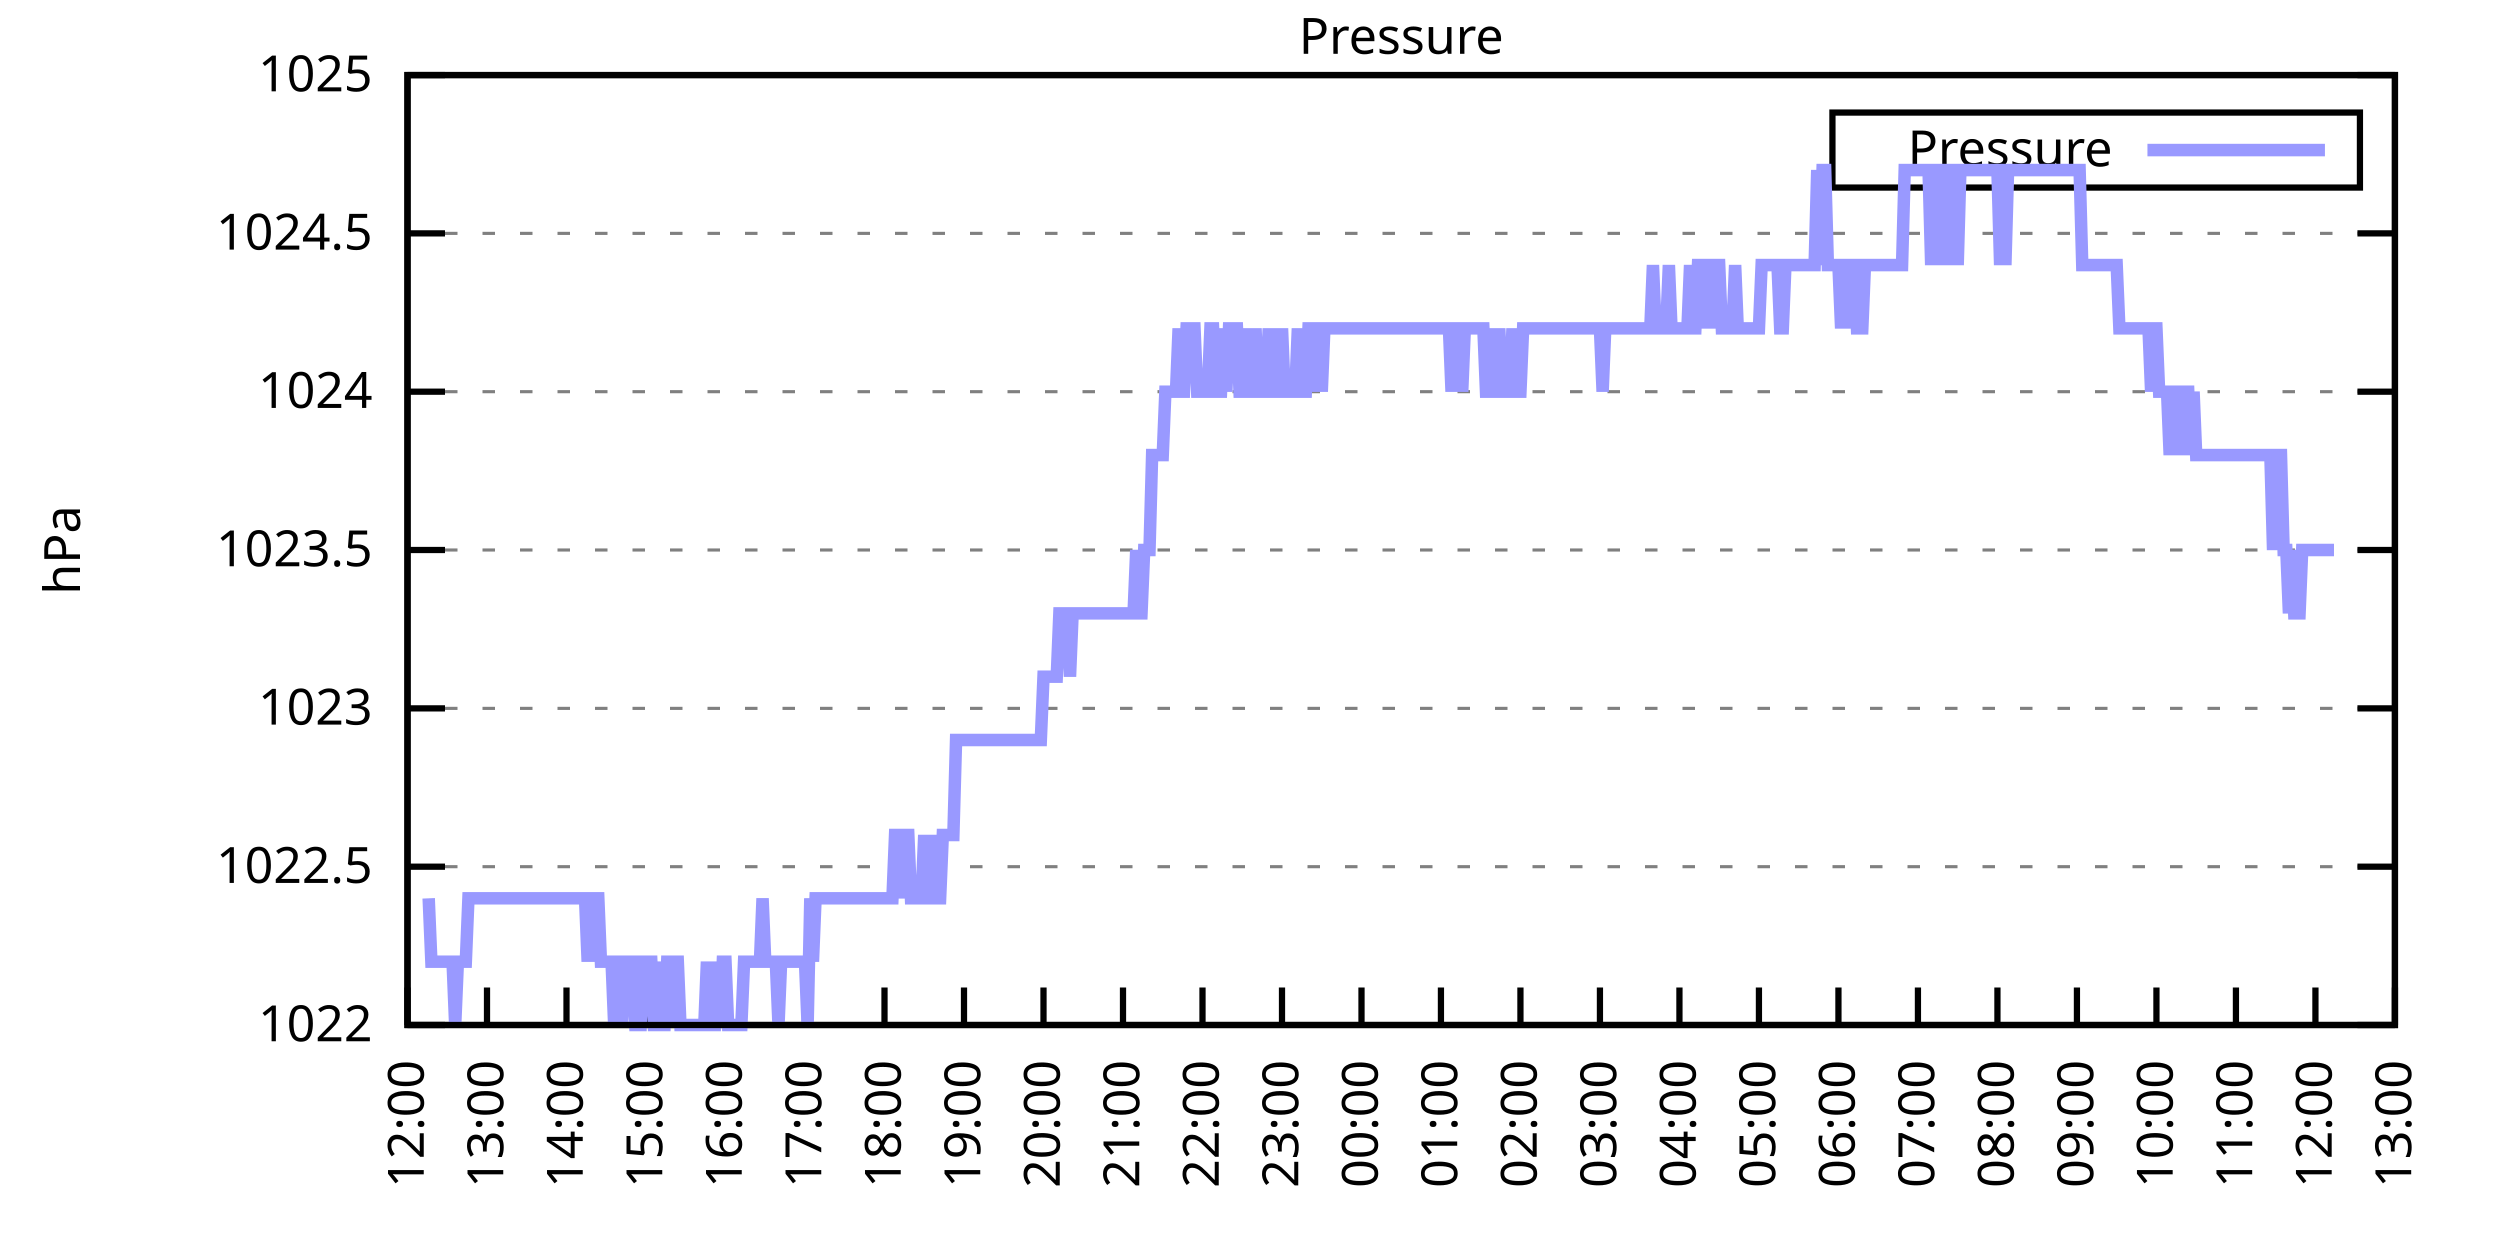
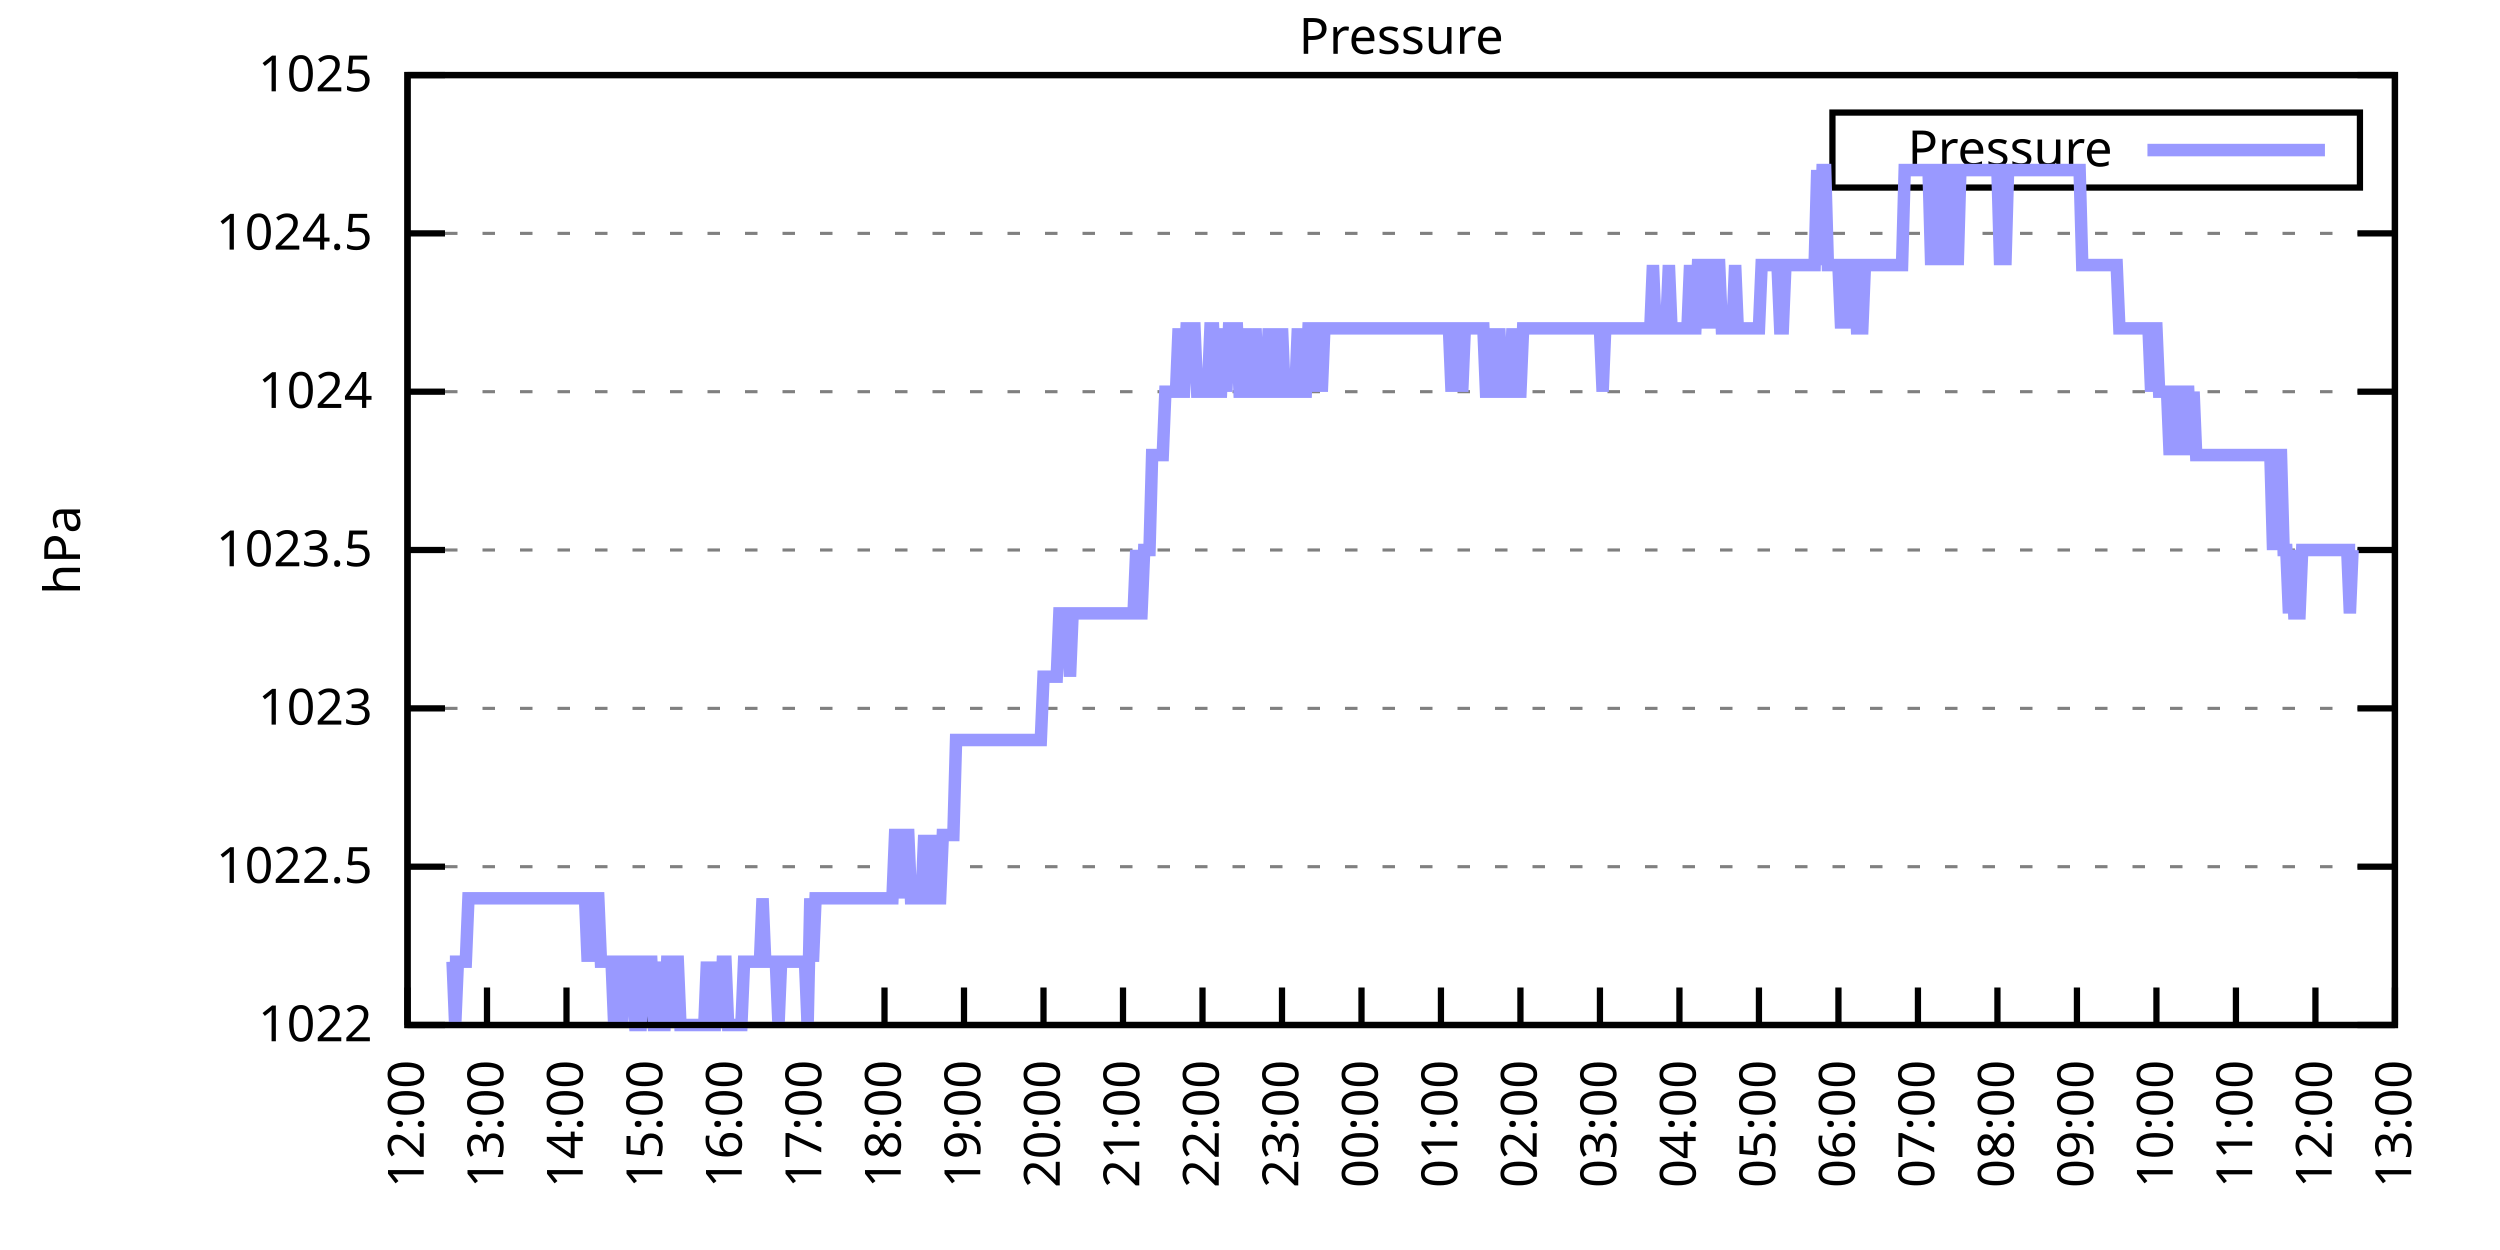
<svg xmlns="http://www.w3.org/2000/svg" xmlns:xlink="http://www.w3.org/1999/xlink" width="400" height="200" viewBox="0 0 400 200">
  <g id="gnuplot_canvas">
    <rect x="0" y="0" width="400" height="200" fill="none" />
    <defs>
      <circle id="gpDot" r="0.5" stroke-width="0.5" stroke="currentColor" />
      <path id="gpPt0" stroke-width="0.333" stroke="currentColor" d="M-1,0 h2 M0,-1 v2" />
      <path id="gpPt1" stroke-width="0.333" stroke="currentColor" d="M-1,-1 L1,1 M1,-1 L-1,1" />
      <path id="gpPt2" stroke-width="0.333" stroke="currentColor" d="M-1,0 L1,0 M0,-1 L0,1 M-1,-1 L1,1 M-1,1 L1,-1" />
      <rect id="gpPt3" stroke-width="0.333" stroke="currentColor" x="-1" y="-1" width="2" height="2" />
      <rect id="gpPt4" stroke-width="0.333" stroke="currentColor" fill="currentColor" x="-1" y="-1" width="2" height="2" />
      <circle id="gpPt5" stroke-width="0.333" stroke="currentColor" cx="0" cy="0" r="1" />
      <use xlink:href="#gpPt5" id="gpPt6" fill="currentColor" stroke="none" />
      <path id="gpPt7" stroke-width="0.333" stroke="currentColor" d="M0,-1.33 L-1.33,0.67 L1.33,0.67 z" />
      <use xlink:href="#gpPt7" id="gpPt8" fill="currentColor" stroke="none" />
      <use xlink:href="#gpPt7" id="gpPt9" stroke="currentColor" transform="rotate(180)" />
      <use xlink:href="#gpPt9" id="gpPt10" fill="currentColor" stroke="none" />
      <use xlink:href="#gpPt3" id="gpPt11" stroke="currentColor" transform="rotate(45)" />
      <use xlink:href="#gpPt11" id="gpPt12" fill="currentColor" stroke="none" />
      <path id="gpPt13" stroke-width="0.333" stroke="currentColor" d="M0,1.330 L1.265,0.411 L0.782,-1.067 L-0.782,-1.076 L-1.265,0.411 z" />
      <use xlink:href="#gpPt13" id="gpPt14" fill="currentColor" stroke="none" />
      <filter id="textbox" filterUnits="objectBoundingBox" x="0" y="0" height="1" width="1">
        <feFlood flood-color="white" flood-opacity="1" result="bgnd" />
        <feComposite in="SourceGraphic" in2="bgnd" operator="atop" />
      </filter>
      <filter id="greybox" filterUnits="objectBoundingBox" x="0" y="0" height="1" width="1">
        <feFlood flood-color="lightgrey" flood-opacity="1" result="grey" />
        <feComposite in="SourceGraphic" in2="grey" operator="atop" />
      </filter>
    </defs>
    <g fill="none" color="white" stroke="currentColor" stroke-width="1.00" stroke-linecap="butt" stroke-linejoin="miter">
</g>
    <g fill="none" color="black" stroke="currentColor" stroke-width="1.00" stroke-linecap="butt" stroke-linejoin="miter">
      <g stroke="none" shape-rendering="crispEdges">
        <polygon fill="rgb(255, 255, 255)" points="65.20,164.00 383.18,164.00 383.18,12.02 65.20,12.02 " />
      </g>
    </g>
    <g fill="none" color="black" stroke="currentColor" stroke-width="1.00" stroke-linecap="butt" stroke-linejoin="miter">
</g>
    <g fill="none" color="black" stroke="black" stroke-width="0.50" stroke-linecap="butt" stroke-linejoin="miter">
</g>
    <g fill="none" color="gray" stroke="currentColor" stroke-width="0.50" stroke-linecap="butt" stroke-linejoin="miter">
      <path stroke="gray" stroke-dasharray="2,4" class="gridline" d="M65.20,164.00 L383.19,164.00  " />
    </g>
    <g fill="none" color="gray" stroke="gray" stroke-width="1.00" stroke-linecap="butt" stroke-linejoin="miter">
</g>
    <g fill="none" color="black" stroke="currentColor" stroke-width="1.00" stroke-linecap="butt" stroke-linejoin="miter">
      <path stroke="black" d="M65.20,164.00 L71.20,164.00 M383.19,164.00 L377.19,164.00  " />
      <g transform="translate(59.60,166.60)" stroke="none" fill="black" font-family="Sans" font-size="8.00" text-anchor="end">
        <text>
          <tspan font-family="Sans"> 1022</tspan>
        </text>
      </g>
    </g>
    <g fill="none" color="black" stroke="currentColor" stroke-width="1.00" stroke-linecap="butt" stroke-linejoin="miter">
</g>
    <g fill="none" color="black" stroke="black" stroke-width="0.50" stroke-linecap="butt" stroke-linejoin="miter">
</g>
    <g fill="none" color="gray" stroke="currentColor" stroke-width="0.50" stroke-linecap="butt" stroke-linejoin="miter">
      <path stroke="gray" stroke-dasharray="2,4" class="gridline" d="M65.20,138.67 L383.19,138.67  " />
    </g>
    <g fill="none" color="gray" stroke="gray" stroke-width="1.00" stroke-linecap="butt" stroke-linejoin="miter">
</g>
    <g fill="none" color="black" stroke="currentColor" stroke-width="1.00" stroke-linecap="butt" stroke-linejoin="miter">
      <path stroke="black" d="M65.20,138.67 L71.20,138.67 M383.19,138.67 L377.19,138.67  " />
      <g transform="translate(59.60,141.27)" stroke="none" fill="black" font-family="Sans" font-size="8.00" text-anchor="end">
        <text>
          <tspan font-family="Sans"> 1022.5</tspan>
        </text>
      </g>
    </g>
    <g fill="none" color="black" stroke="currentColor" stroke-width="1.00" stroke-linecap="butt" stroke-linejoin="miter">
</g>
    <g fill="none" color="black" stroke="black" stroke-width="0.50" stroke-linecap="butt" stroke-linejoin="miter">
</g>
    <g fill="none" color="gray" stroke="currentColor" stroke-width="0.50" stroke-linecap="butt" stroke-linejoin="miter">
      <path stroke="gray" stroke-dasharray="2,4" class="gridline" d="M65.20,113.34 L383.19,113.34  " />
    </g>
    <g fill="none" color="gray" stroke="gray" stroke-width="1.00" stroke-linecap="butt" stroke-linejoin="miter">
</g>
    <g fill="none" color="black" stroke="currentColor" stroke-width="1.00" stroke-linecap="butt" stroke-linejoin="miter">
      <path stroke="black" d="M65.20,113.34 L71.20,113.34 M383.19,113.34 L377.19,113.34  " />
      <g transform="translate(59.60,115.94)" stroke="none" fill="black" font-family="Sans" font-size="8.00" text-anchor="end">
        <text>
          <tspan font-family="Sans"> 1023</tspan>
        </text>
      </g>
    </g>
    <g fill="none" color="black" stroke="currentColor" stroke-width="1.00" stroke-linecap="butt" stroke-linejoin="miter">
</g>
    <g fill="none" color="black" stroke="black" stroke-width="0.50" stroke-linecap="butt" stroke-linejoin="miter">
</g>
    <g fill="none" color="gray" stroke="currentColor" stroke-width="0.50" stroke-linecap="butt" stroke-linejoin="miter">
      <path stroke="gray" stroke-dasharray="2,4" class="gridline" d="M65.20,88.00 L383.19,88.00  " />
    </g>
    <g fill="none" color="gray" stroke="gray" stroke-width="1.00" stroke-linecap="butt" stroke-linejoin="miter">
</g>
    <g fill="none" color="black" stroke="currentColor" stroke-width="1.00" stroke-linecap="butt" stroke-linejoin="miter">
      <path stroke="black" d="M65.20,88.00 L71.20,88.00 M383.19,88.00 L377.19,88.00  " />
      <g transform="translate(59.60,90.60)" stroke="none" fill="black" font-family="Sans" font-size="8.00" text-anchor="end">
        <text>
          <tspan font-family="Sans"> 1023.5</tspan>
        </text>
      </g>
    </g>
    <g fill="none" color="black" stroke="currentColor" stroke-width="1.00" stroke-linecap="butt" stroke-linejoin="miter">
</g>
    <g fill="none" color="black" stroke="black" stroke-width="0.50" stroke-linecap="butt" stroke-linejoin="miter">
</g>
    <g fill="none" color="gray" stroke="currentColor" stroke-width="0.50" stroke-linecap="butt" stroke-linejoin="miter">
      <path stroke="gray" stroke-dasharray="2,4" class="gridline" d="M65.20,62.67 L383.19,62.67  " />
    </g>
    <g fill="none" color="gray" stroke="gray" stroke-width="1.00" stroke-linecap="butt" stroke-linejoin="miter">
</g>
    <g fill="none" color="black" stroke="currentColor" stroke-width="1.00" stroke-linecap="butt" stroke-linejoin="miter">
      <path stroke="black" d="M65.20,62.67 L71.20,62.67 M383.19,62.67 L377.19,62.67  " />
      <g transform="translate(59.60,65.27)" stroke="none" fill="black" font-family="Sans" font-size="8.00" text-anchor="end">
        <text>
          <tspan font-family="Sans"> 1024</tspan>
        </text>
      </g>
    </g>
    <g fill="none" color="black" stroke="currentColor" stroke-width="1.00" stroke-linecap="butt" stroke-linejoin="miter">
</g>
    <g fill="none" color="black" stroke="black" stroke-width="0.50" stroke-linecap="butt" stroke-linejoin="miter">
</g>
    <g fill="none" color="gray" stroke="currentColor" stroke-width="0.50" stroke-linecap="butt" stroke-linejoin="miter">
      <path stroke="gray" stroke-dasharray="2,4" class="gridline" d="M65.20,37.34 L383.19,37.34  " />
    </g>
    <g fill="none" color="gray" stroke="gray" stroke-width="1.00" stroke-linecap="butt" stroke-linejoin="miter">
</g>
    <g fill="none" color="black" stroke="currentColor" stroke-width="1.00" stroke-linecap="butt" stroke-linejoin="miter">
      <path stroke="black" d="M65.20,37.34 L71.20,37.34 M383.19,37.34 L377.19,37.34  " />
      <g transform="translate(59.60,39.94)" stroke="none" fill="black" font-family="Sans" font-size="8.00" text-anchor="end">
        <text>
          <tspan font-family="Sans"> 1024.5</tspan>
        </text>
      </g>
    </g>
    <g fill="none" color="black" stroke="currentColor" stroke-width="1.00" stroke-linecap="butt" stroke-linejoin="miter">
</g>
    <g fill="none" color="black" stroke="black" stroke-width="0.50" stroke-linecap="butt" stroke-linejoin="miter">
</g>
    <g fill="none" color="gray" stroke="currentColor" stroke-width="0.50" stroke-linecap="butt" stroke-linejoin="miter">
      <path stroke="gray" stroke-dasharray="2,4" class="gridline" d="M65.20,12.01 L383.19,12.01  " />
    </g>
    <g fill="none" color="gray" stroke="gray" stroke-width="1.00" stroke-linecap="butt" stroke-linejoin="miter">
</g>
    <g fill="none" color="black" stroke="currentColor" stroke-width="1.00" stroke-linecap="butt" stroke-linejoin="miter">
      <path stroke="black" d="M65.20,12.01 L71.20,12.01 M383.19,12.01 L377.19,12.01  " />
      <g transform="translate(59.60,14.61)" stroke="none" fill="black" font-family="Sans" font-size="8.00" text-anchor="end">
        <text>
          <tspan font-family="Sans"> 1025</tspan>
        </text>
      </g>
    </g>
    <g fill="none" color="black" stroke="currentColor" stroke-width="1.00" stroke-linecap="butt" stroke-linejoin="miter">
      <path stroke="black" d="M65.20,164.00 L65.20,158.00  " />
      <g transform="translate(67.80,169.60) rotate(270.00)" stroke="none" fill="black" font-family="Sans" font-size="8.00" text-anchor="end">
        <text>
          <tspan font-family="Sans">12:00</tspan>
        </text>
      </g>
    </g>
    <g fill="none" color="black" stroke="currentColor" stroke-width="1.00" stroke-linecap="butt" stroke-linejoin="miter">
      <path stroke="black" d="M77.92,164.00 L77.92,158.00  " />
      <g transform="translate(80.52,169.60) rotate(270.00)" stroke="none" fill="black" font-family="Sans" font-size="8.00" text-anchor="end">
        <text>
          <tspan font-family="Sans">13:00</tspan>
        </text>
      </g>
    </g>
    <g fill="none" color="black" stroke="currentColor" stroke-width="1.00" stroke-linecap="butt" stroke-linejoin="miter">
      <path stroke="black" d="M90.64,164.00 L90.64,158.00  " />
      <g transform="translate(93.24,169.60) rotate(270.00)" stroke="none" fill="black" font-family="Sans" font-size="8.00" text-anchor="end">
        <text>
          <tspan font-family="Sans">14:00</tspan>
        </text>
      </g>
    </g>
    <g fill="none" color="black" stroke="currentColor" stroke-width="1.00" stroke-linecap="butt" stroke-linejoin="miter">
      <path stroke="black" d="M103.36,164.00 L103.36,158.00  " />
      <g transform="translate(105.96,169.60) rotate(270.00)" stroke="none" fill="black" font-family="Sans" font-size="8.00" text-anchor="end">
        <text>
          <tspan font-family="Sans">15:00</tspan>
        </text>
      </g>
    </g>
    <g fill="none" color="black" stroke="currentColor" stroke-width="1.00" stroke-linecap="butt" stroke-linejoin="miter">
      <path stroke="black" d="M116.08,164.00 L116.08,158.00  " />
      <g transform="translate(118.68,169.60) rotate(270.00)" stroke="none" fill="black" font-family="Sans" font-size="8.00" text-anchor="end">
        <text>
          <tspan font-family="Sans">16:00</tspan>
        </text>
      </g>
    </g>
    <g fill="none" color="black" stroke="currentColor" stroke-width="1.00" stroke-linecap="butt" stroke-linejoin="miter">
      <path stroke="black" d="M128.80,164.00 L128.80,158.00  " />
      <g transform="translate(131.40,169.60) rotate(270.00)" stroke="none" fill="black" font-family="Sans" font-size="8.00" text-anchor="end">
        <text>
          <tspan font-family="Sans">17:00</tspan>
        </text>
      </g>
    </g>
    <g fill="none" color="black" stroke="currentColor" stroke-width="1.00" stroke-linecap="butt" stroke-linejoin="miter">
      <path stroke="black" d="M141.52,164.00 L141.52,158.00  " />
      <g transform="translate(144.12,169.60) rotate(270.00)" stroke="none" fill="black" font-family="Sans" font-size="8.00" text-anchor="end">
        <text>
          <tspan font-family="Sans">18:00</tspan>
        </text>
      </g>
    </g>
    <g fill="none" color="black" stroke="currentColor" stroke-width="1.00" stroke-linecap="butt" stroke-linejoin="miter">
      <path stroke="black" d="M154.24,164.00 L154.24,158.00  " />
      <g transform="translate(156.84,169.60) rotate(270.00)" stroke="none" fill="black" font-family="Sans" font-size="8.00" text-anchor="end">
        <text>
          <tspan font-family="Sans">19:00</tspan>
        </text>
      </g>
    </g>
    <g fill="none" color="black" stroke="currentColor" stroke-width="1.00" stroke-linecap="butt" stroke-linejoin="miter">
      <path stroke="black" d="M166.96,164.00 L166.96,158.00  " />
      <g transform="translate(169.56,169.60) rotate(270.00)" stroke="none" fill="black" font-family="Sans" font-size="8.00" text-anchor="end">
        <text>
          <tspan font-family="Sans">20:00</tspan>
        </text>
      </g>
    </g>
    <g fill="none" color="black" stroke="currentColor" stroke-width="1.00" stroke-linecap="butt" stroke-linejoin="miter">
      <path stroke="black" d="M179.68,164.00 L179.68,158.00  " />
      <g transform="translate(182.28,169.60) rotate(270.00)" stroke="none" fill="black" font-family="Sans" font-size="8.00" text-anchor="end">
        <text>
          <tspan font-family="Sans">21:00</tspan>
        </text>
      </g>
    </g>
    <g fill="none" color="black" stroke="currentColor" stroke-width="1.00" stroke-linecap="butt" stroke-linejoin="miter">
      <path stroke="black" d="M192.40,164.00 L192.40,158.00  " />
      <g transform="translate(195.00,169.60) rotate(270.00)" stroke="none" fill="black" font-family="Sans" font-size="8.00" text-anchor="end">
        <text>
          <tspan font-family="Sans">22:00</tspan>
        </text>
      </g>
    </g>
    <g fill="none" color="black" stroke="currentColor" stroke-width="1.00" stroke-linecap="butt" stroke-linejoin="miter">
      <path stroke="black" d="M205.12,164.00 L205.12,158.00  " />
      <g transform="translate(207.72,169.60) rotate(270.00)" stroke="none" fill="black" font-family="Sans" font-size="8.00" text-anchor="end">
        <text>
          <tspan font-family="Sans">23:00</tspan>
        </text>
      </g>
    </g>
    <g fill="none" color="black" stroke="currentColor" stroke-width="1.00" stroke-linecap="butt" stroke-linejoin="miter">
      <path stroke="black" d="M217.84,164.00 L217.84,158.00  " />
      <g transform="translate(220.44,169.60) rotate(270.00)" stroke="none" fill="black" font-family="Sans" font-size="8.00" text-anchor="end">
        <text>
          <tspan font-family="Sans">00:00</tspan>
        </text>
      </g>
    </g>
    <g fill="none" color="black" stroke="currentColor" stroke-width="1.00" stroke-linecap="butt" stroke-linejoin="miter">
      <path stroke="black" d="M230.55,164.00 L230.55,158.00  " />
      <g transform="translate(233.15,169.60) rotate(270.00)" stroke="none" fill="black" font-family="Sans" font-size="8.00" text-anchor="end">
        <text>
          <tspan font-family="Sans">01:00</tspan>
        </text>
      </g>
    </g>
    <g fill="none" color="black" stroke="currentColor" stroke-width="1.00" stroke-linecap="butt" stroke-linejoin="miter">
      <path stroke="black" d="M243.27,164.00 L243.27,158.00  " />
      <g transform="translate(245.87,169.60) rotate(270.00)" stroke="none" fill="black" font-family="Sans" font-size="8.00" text-anchor="end">
        <text>
          <tspan font-family="Sans">02:00</tspan>
        </text>
      </g>
    </g>
    <g fill="none" color="black" stroke="currentColor" stroke-width="1.00" stroke-linecap="butt" stroke-linejoin="miter">
      <path stroke="black" d="M255.99,164.00 L255.99,158.00  " />
      <g transform="translate(258.59,169.60) rotate(270.00)" stroke="none" fill="black" font-family="Sans" font-size="8.00" text-anchor="end">
        <text>
          <tspan font-family="Sans">03:00</tspan>
        </text>
      </g>
    </g>
    <g fill="none" color="black" stroke="currentColor" stroke-width="1.00" stroke-linecap="butt" stroke-linejoin="miter">
      <path stroke="black" d="M268.71,164.00 L268.71,158.00  " />
      <g transform="translate(271.31,169.60) rotate(270.00)" stroke="none" fill="black" font-family="Sans" font-size="8.00" text-anchor="end">
        <text>
          <tspan font-family="Sans">04:00</tspan>
        </text>
      </g>
    </g>
    <g fill="none" color="black" stroke="currentColor" stroke-width="1.00" stroke-linecap="butt" stroke-linejoin="miter">
      <path stroke="black" d="M281.43,164.00 L281.43,158.00  " />
      <g transform="translate(284.03,169.60) rotate(270.00)" stroke="none" fill="black" font-family="Sans" font-size="8.00" text-anchor="end">
        <text>
          <tspan font-family="Sans">05:00</tspan>
        </text>
      </g>
    </g>
    <g fill="none" color="black" stroke="currentColor" stroke-width="1.00" stroke-linecap="butt" stroke-linejoin="miter">
      <path stroke="black" d="M294.15,164.00 L294.15,158.00  " />
      <g transform="translate(296.75,169.60) rotate(270.00)" stroke="none" fill="black" font-family="Sans" font-size="8.00" text-anchor="end">
        <text>
          <tspan font-family="Sans">06:00</tspan>
        </text>
      </g>
    </g>
    <g fill="none" color="black" stroke="currentColor" stroke-width="1.00" stroke-linecap="butt" stroke-linejoin="miter">
      <path stroke="black" d="M306.87,164.00 L306.87,158.00  " />
      <g transform="translate(309.47,169.60) rotate(270.00)" stroke="none" fill="black" font-family="Sans" font-size="8.00" text-anchor="end">
        <text>
          <tspan font-family="Sans">07:00</tspan>
        </text>
      </g>
    </g>
    <g fill="none" color="black" stroke="currentColor" stroke-width="1.00" stroke-linecap="butt" stroke-linejoin="miter">
      <path stroke="black" d="M319.59,164.00 L319.59,158.00  " />
      <g transform="translate(322.19,169.60) rotate(270.00)" stroke="none" fill="black" font-family="Sans" font-size="8.00" text-anchor="end">
        <text>
          <tspan font-family="Sans">08:00</tspan>
        </text>
      </g>
    </g>
    <g fill="none" color="black" stroke="currentColor" stroke-width="1.00" stroke-linecap="butt" stroke-linejoin="miter">
      <path stroke="black" d="M332.31,164.00 L332.31,158.00  " />
      <g transform="translate(334.91,169.60) rotate(270.00)" stroke="none" fill="black" font-family="Sans" font-size="8.00" text-anchor="end">
        <text>
          <tspan font-family="Sans">09:00</tspan>
        </text>
      </g>
    </g>
    <g fill="none" color="black" stroke="currentColor" stroke-width="1.00" stroke-linecap="butt" stroke-linejoin="miter">
      <path stroke="black" d="M345.03,164.00 L345.03,158.00  " />
      <g transform="translate(347.63,169.60) rotate(270.00)" stroke="none" fill="black" font-family="Sans" font-size="8.00" text-anchor="end">
        <text>
          <tspan font-family="Sans">10:00</tspan>
        </text>
      </g>
    </g>
    <g fill="none" color="black" stroke="currentColor" stroke-width="1.00" stroke-linecap="butt" stroke-linejoin="miter">
      <path stroke="black" d="M357.75,164.00 L357.75,158.00  " />
      <g transform="translate(360.35,169.60) rotate(270.00)" stroke="none" fill="black" font-family="Sans" font-size="8.00" text-anchor="end">
        <text>
          <tspan font-family="Sans">11:00</tspan>
        </text>
      </g>
    </g>
    <g fill="none" color="black" stroke="currentColor" stroke-width="1.00" stroke-linecap="butt" stroke-linejoin="miter">
      <path stroke="black" d="M370.47,164.00 L370.47,158.00  " />
      <g transform="translate(373.07,169.60) rotate(270.00)" stroke="none" fill="black" font-family="Sans" font-size="8.00" text-anchor="end">
        <text>
          <tspan font-family="Sans">12:00</tspan>
        </text>
      </g>
    </g>
    <g fill="none" color="black" stroke="currentColor" stroke-width="1.00" stroke-linecap="butt" stroke-linejoin="miter">
      <path stroke="black" d="M383.19,164.00 L383.19,158.00  " />
      <g transform="translate(385.79,169.60) rotate(270.00)" stroke="none" fill="black" font-family="Sans" font-size="8.00" text-anchor="end">
        <text>
          <tspan font-family="Sans">13:00</tspan>
        </text>
      </g>
    </g>
    <g fill="none" color="black" stroke="currentColor" stroke-width="1.00" stroke-linecap="butt" stroke-linejoin="miter">
</g>
    <g fill="none" color="black" stroke="currentColor" stroke-width="1.00" stroke-linecap="butt" stroke-linejoin="miter">
      <path stroke="black" d="M65.20,12.01 L65.20,164.00 L383.19,164.00 L383.19,12.01 L65.20,12.01 Z  " />
    </g>
    <g fill="none" color="black" stroke="currentColor" stroke-width="1.00" stroke-linecap="butt" stroke-linejoin="miter">
</g>
    <g fill="none" color="black" stroke="currentColor" stroke-width="1.00" stroke-linecap="butt" stroke-linejoin="miter">
      <path stroke="black" d="M293.19,30.01 L293.19,18.01 L377.59,18.01 L377.59,30.01 L293.19,30.01 Z  " />
    </g>
    <g id="Pressure_plot_1">
      <g fill="none" color="white" stroke="black" stroke-width="2.00" stroke-linecap="butt" stroke-linejoin="miter">
</g>
      <g fill="none" color="black" stroke="currentColor" stroke-width="2.00" stroke-linecap="butt" stroke-linejoin="miter">
        <g transform="translate(337.99,26.61)" stroke="none" fill="black" font-family="Sans" font-size="8.00" text-anchor="end">
          <text>
            <tspan font-family="Sans">Pressure</tspan>
          </text>
        </g>
      </g>
      <g fill="none" color="black" stroke="currentColor" stroke-width="2.00" stroke-linecap="butt" stroke-linejoin="miter">
-         <path stroke="rgb(153, 153, 255)" d="M343.59,24.01 L371.99,24.01 M68.59,143.73 L69.02,153.87 L69.44,153.87 L69.86,153.87 L70.29,153.87 L70.71,153.87   L71.14,153.87 L71.56,153.87 L71.98,153.87 L72.41,153.87 L72.83,164.00 L73.26,153.87 L73.68,153.87 L74.10,153.87   L74.53,153.87 L74.95,143.73 L75.38,143.73 L75.80,143.73 L76.22,143.73 L76.65,143.73 L77.07,143.73 L77.50,143.73   L77.92,143.73 L78.34,143.73 L78.77,143.73 L79.19,143.73 L79.62,143.73 L80.04,143.73 L80.46,143.73 L80.89,143.73   L81.31,143.73 L81.74,143.73 L82.16,143.73 L82.58,143.73 L83.01,143.73 L83.43,143.73 L83.86,143.73 L84.28,143.73   L84.70,143.73 L85.13,143.73 L85.55,143.73 L85.98,143.73 L86.40,143.73 L86.82,143.73 L87.25,143.73 L87.67,143.73   L88.10,143.73 L88.52,143.73 L88.94,143.73 L89.37,143.73 L89.79,143.73 L90.22,143.73 L90.64,143.73 L91.06,143.73   L91.49,143.73 L91.91,143.73 L92.34,143.73 L92.76,143.73 L93.18,143.73 L93.61,143.73 L94.03,153.87 L94.46,143.73   L94.88,153.87 L95.30,143.73 L95.73,143.73 L96.15,153.87 L96.58,153.87 L97.00,153.87 L97.42,153.87 L97.85,153.87   L98.27,164.00 L98.69,153.87 L99.12,153.87 L99.54,164.00 L99.97,153.87 L100.39,153.87 L100.81,153.87 L101.24,153.87   L101.66,164.00 L102.09,164.00 L102.51,164.00 L102.93,153.87 L103.36,153.87 L103.78,153.87 L104.21,153.87 L104.63,164.00   L105.05,164.00 L105.48,153.87 L105.90,164.00 L106.33,164.00 L106.75,153.87 L107.17,153.87 L107.60,164.00 L108.02,153.87   L108.45,153.87 L108.87,164.00 L109.29,164.00 L109.72,164.00 L110.14,164.00 L110.57,164.00 L110.99,164.00 L111.41,164.00   L111.84,164.00 L112.26,164.00 L112.69,164.00 L113.11,153.87 L113.53,164.00 L113.96,164.00 L114.38,164.00 L114.81,153.87   L115.23,164.00 L115.65,153.87 L116.08,153.87 L116.50,164.00 L116.93,164.00 L117.35,164.00 L117.77,164.00 L118.20,164.00   L118.62,164.00 L119.05,153.87 L119.47,153.87 L119.68,153.87 L120.32,153.87 L120.74,153.87 L121.17,153.87 L121.59,153.87   L122.01,143.73 L122.44,153.87 L122.86,153.87 L123.29,153.87 L123.71,153.87 L124.13,153.87 L124.56,164.00 L124.98,153.87   L125.41,153.87 L125.83,153.87 L126.25,153.87 L126.68,153.87 L127.10,153.87 L127.53,153.87 L127.95,153.87 L128.37,153.87   L128.80,153.87 L129.22,164.00 L129.65,143.73 L130.07,153.87 L130.49,143.73 L130.92,143.73 L131.34,143.73 L131.77,143.73   L132.19,143.73 L132.61,143.73 L133.04,143.73 L133.46,143.73 L133.89,143.73 L134.31,143.73 L134.73,143.73 L135.16,143.73   L135.58,143.73 L136.01,143.73 L136.43,143.73 L136.85,143.73 L137.28,143.73 L137.70,143.73 L138.13,143.73 L138.55,143.73   L138.97,143.73 L139.40,143.73 L139.82,143.73 L140.25,143.73 L140.67,143.73 L141.09,143.73 L141.52,143.73 L141.94,143.73   L142.37,143.73 L142.79,143.73 L143.21,133.60 L143.64,133.60 L144.06,143.73 L144.49,133.60 L144.91,133.60 L145.33,133.60   L145.76,143.73 L146.18,143.73 L146.61,143.73 L147.03,143.73 L147.45,143.73 L147.88,133.60 L148.30,143.73 L148.73,143.73   L149.15,133.60 L149.57,143.73 L150.00,143.73 L150.42,143.73 L150.85,133.60 L151.27,133.60 L151.69,133.60 L152.12,133.60   L152.54,133.60 L152.97,118.40 L153.39,118.40 L153.81,118.40 L154.24,118.40 L154.66,118.40 L155.09,118.40 L155.51,118.40   L155.93,118.40 L156.36,118.40 L156.78,118.40 L157.21,118.40 L157.63,118.40 L158.05,118.40 L158.48,118.40 L158.90,118.40   L159.33,118.40 L159.75,118.40 L160.17,118.40 L160.60,118.40 L161.02,118.40 L161.44,118.40 L161.87,118.40 L162.29,118.40   L162.72,118.40 L163.14,118.40 L163.56,118.40 L163.99,118.40 L164.41,118.40 L164.84,118.40 L165.26,118.40 L165.68,118.40   L166.11,118.40 L166.53,118.40 L166.96,108.27 L167.38,108.27 L167.80,108.27 L168.23,108.27 L168.65,108.27 L169.08,108.27   L169.50,98.14 L169.92,98.14 L170.35,98.14 L170.77,98.14 L171.20,108.27 L171.62,98.14 L172.04,98.14 L172.47,98.14   L172.89,98.14 L173.32,98.14 L173.74,98.14 L174.16,98.14 L174.59,98.14 L175.01,98.14 L175.44,98.14 L175.86,98.14   L176.28,98.14 L176.71,98.14 L177.13,98.14 L177.56,98.14 L177.98,98.14 L178.40,98.14 L178.83,98.14 L179.25,98.14   L179.68,98.14 L180.10,98.14 L180.52,98.14 L180.95,98.14 L181.37,98.14 L181.80,88.00 L182.22,98.14 L182.64,98.14   L183.07,88.00 L183.49,88.00 L183.92,88.00 L184.34,72.81 L184.76,72.81 L185.19,72.81 L185.61,72.81 L186.04,72.81   L186.46,62.67 L186.88,62.67 L187.31,62.67 L187.73,62.67 L188.16,62.67 L188.58,52.54 L189.00,62.67 L189.43,62.67   L189.85,52.54 L190.28,52.54 L190.70,52.54 L191.12,52.54 L191.55,62.67 L191.97,62.67 L192.40,62.67 L192.82,62.67   L193.24,62.67 L193.67,52.54 L194.09,52.54 L194.52,62.67 L194.94,62.67 L195.36,62.67 L195.79,52.54 L196.21,62.67   L196.64,52.54 L197.06,52.54 L197.48,52.54 L197.91,52.54 L198.33,62.67 L198.76,62.67 L199.18,62.67 L199.60,52.54   L200.03,62.67 L200.45,62.67 L200.88,52.54 L201.30,62.67 L201.72,62.67 L202.15,62.67 L202.57,62.67 L203.00,52.54   L203.42,62.67 L203.84,62.67 L204.27,52.54 L204.69,62.67 L205.12,52.54 L205.54,62.67 L205.96,62.67 L206.39,62.67   L206.81,62.67 L207.24,62.67 L207.66,52.54 L208.08,62.67 L208.51,62.67 L208.93,62.67 L209.36,52.54 L209.78,52.54   L210.20,52.54 L210.63,62.67 L211.05,52.54 L211.48,62.67 L211.90,52.54 L212.32,52.54 L212.75,52.54 L213.17,52.54   L213.60,52.54 L214.02,52.54 L214.44,52.54 L214.87,52.54 L215.29,52.54 L215.72,52.54 L216.14,52.54 L216.56,52.54   L216.99,52.54 L217.41,52.54 L217.84,52.54 L218.26,52.54 L218.68,52.54 L219.11,52.54 L219.53,52.54 L219.96,52.54   L220.38,52.54 L220.80,52.54 L221.23,52.54 L221.65,52.54 L222.08,52.54 L222.50,52.54 L222.92,52.54 L223.35,52.54   L223.77,52.54 L224.20,52.54 L224.62,52.54 L225.04,52.54 L225.47,52.54 L225.89,52.54 L226.31,52.54 L226.74,52.54   L227.16,52.54 L227.59,52.54 L228.01,52.54 L228.43,52.54 L228.86,52.54 L229.28,52.54 L229.71,52.54 L230.13,52.54   L230.55,52.54 L230.98,52.54 L231.40,52.54 L231.83,52.54 L232.25,62.67 L232.67,52.54 L233.10,52.54 L233.52,52.54   L233.95,62.67 L234.37,52.54 L234.79,52.54 L235.22,52.54 L235.64,52.54 L236.07,52.54 L236.49,52.54 L236.91,52.54   L237.34,52.54 L237.76,62.67 L238.19,62.67 L238.61,62.67 L239.03,52.54 L239.46,62.67 L239.88,52.54 L240.31,62.67   L240.73,62.67 L241.15,62.67 L241.58,62.67 L242.00,52.54 L242.43,62.67 L242.85,62.67 L243.27,62.67 L243.70,52.54   L244.12,52.54 L244.55,52.54 L244.97,52.54 L245.39,52.54 L245.82,52.54 L246.24,52.54 L246.67,52.54 L247.09,52.54   L247.51,52.54 L247.94,52.54 L248.36,52.54 L248.79,52.54 L249.21,52.54 L249.63,52.54 L250.06,52.54 L250.48,52.54   L250.91,52.54 L251.33,52.54 L251.75,52.54 L252.18,52.54 L252.60,52.54 L253.03,52.54 L253.45,52.54 L253.87,52.54   L254.30,52.54 L254.72,52.54 L255.15,52.54 L255.57,52.54 L255.99,52.54 L256.42,62.67 L256.84,52.54 L257.27,52.54   L257.69,52.54 L258.11,52.54 L258.54,52.54 L258.96,52.54 L259.39,52.54 L259.81,52.54 L260.23,52.54 L260.66,52.54   L261.08,52.54 L261.51,52.54 L261.93,52.54 L262.35,52.54 L262.78,52.54 L263.20,52.54 L263.63,52.54 L264.05,52.54   L264.47,42.41 L264.90,52.54 L265.32,52.54 L265.75,52.54 L266.17,52.54 L266.59,52.54 L267.02,42.41 L267.44,52.54   L267.87,52.54 L268.29,52.54 L268.71,52.54 L269.14,52.54 L269.56,52.54 L269.99,52.54 L270.41,42.41 L270.83,52.54   L271.26,52.54 L271.68,42.41 L272.11,42.41 L272.53,42.41 L272.95,52.54 L273.38,42.41 L273.80,42.41 L274.23,52.54   L274.65,42.41 L275.07,42.41 L275.50,52.54 L275.92,52.54 L276.35,52.54 L276.77,52.54 L277.19,52.54 L277.62,42.41   L278.04,52.54 L278.47,52.54 L278.89,52.54 L279.31,52.54 L279.74,52.54 L280.16,52.54 L280.59,52.54 L281.01,52.54   L281.43,52.54 L281.86,42.41 L282.28,42.41 L282.71,42.41 L283.13,42.41 L283.55,42.41 L283.98,42.41 L284.40,42.41   L284.83,52.54 L285.25,52.54 L285.67,42.41 L286.10,42.41 L286.52,42.41 L286.95,42.41 L287.37,42.41 L287.79,42.41   L288.22,42.41 L288.64,42.41 L289.06,42.41 L289.49,42.41 L289.91,42.41 L290.34,42.41 L290.76,27.21 L291.18,42.41   L291.61,27.21 L292.03,27.21 L292.46,42.41 L292.88,42.41 L293.30,42.41 L293.73,42.41 L294.15,42.41 L294.58,52.54   L295.00,42.41 L295.42,52.54 L295.85,42.41 L296.27,42.41 L296.70,42.41 L297.12,52.54 L297.54,52.54 L297.97,52.54   L298.39,42.41 L298.82,42.41 L299.24,42.41 L299.66,42.41 L300.09,42.41 L300.51,42.41 L300.94,42.41 L301.36,42.41   L301.78,42.41 L302.21,42.41 L302.63,42.41 L303.06,42.41 L303.48,42.41 L303.90,42.41 L304.33,42.41 L304.75,27.21   L305.18,27.21 L305.60,27.21 L306.02,27.21 L306.45,27.21 L306.87,27.21 L307.30,27.21 L307.72,27.21 L308.14,27.21   L308.57,27.21 L308.99,42.41 L309.42,27.21 L309.84,42.41 L310.26,27.21 L310.69,27.21 L311.11,42.41 L311.54,27.21   L311.96,27.21 L312.38,42.41 L312.81,27.21 L313.23,42.41 L313.66,27.21 L314.08,27.21 L314.50,27.21 L314.93,27.21   L315.35,27.21 L315.78,27.21 L316.20,27.21 L316.62,27.21 L317.05,27.21 L317.47,27.21 L317.90,27.21 L318.32,27.21   L318.74,27.21 L319.17,27.21 L319.59,27.21 L320.02,42.41 L320.44,27.21 L320.86,42.41 L321.29,27.21 L321.71,27.21   L322.14,27.21 L322.56,27.21 L322.98,27.21 L323.41,27.21 L323.83,27.21 L324.26,27.21 L324.68,27.21 L325.10,27.21   L325.53,27.21 L325.95,27.21 L326.38,27.21 L326.80,27.21 L327.22,27.21 L327.65,27.21 L328.07,27.21 L328.50,27.21   L328.92,27.21 L329.34,27.21 L329.77,27.21 L330.19,27.21 L330.62,27.21 L331.04,27.21 L331.46,27.21 L331.89,27.21   L332.31,27.21 L332.74,27.21 L333.16,42.41 L333.58,42.41 L334.01,42.41 L334.43,42.41 L334.86,42.41 L335.28,42.41   L335.70,42.41 L336.13,42.41 L336.55,42.41 L336.98,42.41 L337.40,42.41 L337.82,42.41 L338.25,42.41 L338.67,42.41   L339.10,52.54 L339.52,52.54 L339.94,52.54 L340.37,52.54 L340.79,52.54 L341.22,52.54 L341.64,52.54 L342.06,52.54   L342.49,52.54 L342.91,52.54 L343.34,52.54 L343.76,52.54 L344.18,62.67 L344.61,52.54 L345.03,52.54 L345.46,62.67   L345.88,62.67 L346.30,62.67 L346.73,62.67 L347.15,72.81 L347.58,62.67 L348.00,72.81 L348.42,62.67 L348.85,62.67   L349.27,72.81 L349.70,62.67 L350.12,62.67 L350.54,72.81 L350.97,62.67 L351.39,72.81 L351.81,72.81 L352.24,72.81   L352.66,72.81 L353.09,72.81 L353.51,72.81 L353.93,72.81 L354.36,72.81 L354.78,72.81 L355.21,72.81 L355.63,72.81   L356.05,72.81 L356.48,72.81 L356.90,72.81 L357.33,72.81 L357.75,72.81 L358.17,72.81 L358.60,72.81 L359.02,72.81   L359.45,72.81 L359.87,72.81 L360.29,72.81 L360.72,72.81 L361.14,72.81 L361.57,72.81 L361.99,72.81 L362.41,72.81   L362.84,72.81 L363.26,72.81 L363.69,88.00 L364.11,72.81 L364.53,72.81 L364.96,72.81 L365.38,88.00 L365.81,88.00   L366.23,98.14 L366.65,88.00 L367.08,98.14 L367.50,98.14 L367.93,98.14 L368.35,88.00 L368.77,88.00 L369.20,88.00   L369.62,88.00 L370.05,88.00 L370.47,88.00 L370.89,88.00 L371.32,88.00 L371.74,88.00 L372.17,88.00 L372.59,88.00   L373.01,88.00 L373.44,88.00  " />
+         <path stroke="rgb(153, 153, 255)" d="M343.59,24.01 L371.99,24.01 M71.98,153.87 L72.41,153.87 L72.83,164.00 L73.26,153.87 L73.68,153.87 L74.10,153.87   L74.53,153.87 L74.95,143.73 L75.38,143.73 L75.80,143.73 L76.22,143.73 L76.65,143.73 L77.07,143.73 L77.50,143.73   L77.92,143.73 L78.34,143.73 L78.77,143.73 L79.19,143.73 L79.62,143.73 L80.04,143.73 L80.46,143.73 L80.89,143.73   L81.31,143.73 L81.74,143.73 L82.16,143.73 L82.58,143.73 L83.01,143.73 L83.43,143.73 L83.86,143.73 L84.28,143.73   L84.70,143.73 L85.13,143.73 L85.55,143.73 L85.98,143.73 L86.40,143.73 L86.82,143.73 L87.25,143.73 L87.67,143.73   L88.10,143.73 L88.52,143.73 L88.94,143.73 L89.37,143.73 L89.79,143.73 L90.22,143.73 L90.64,143.73 L91.06,143.73   L91.49,143.73 L91.91,143.73 L92.34,143.73 L92.76,143.73 L93.18,143.73 L93.61,143.73 L94.03,153.87 L94.46,143.73   L94.88,153.87 L95.30,143.73 L95.73,143.73 L96.15,153.87 L96.58,153.87 L97.00,153.87 L97.42,153.87 L97.85,153.87   L98.27,164.00 L98.69,153.87 L99.12,153.87 L99.54,164.00 L99.97,153.87 L100.39,153.87 L100.81,153.87 L101.24,153.87   L101.66,164.00 L102.09,164.00 L102.51,164.00 L102.93,153.87 L103.36,153.87 L103.78,153.87 L104.21,153.87 L104.63,164.00   L105.05,164.00 L105.48,153.87 L105.90,164.00 L106.33,164.00 L106.75,153.87 L107.17,153.87 L107.60,164.00 L108.02,153.87   L108.45,153.87 L108.87,164.00 L109.29,164.00 L109.72,164.00 L110.14,164.00 L110.57,164.00 L110.99,164.00 L111.41,164.00   L111.84,164.00 L112.26,164.00 L112.69,164.00 L113.11,153.87 L113.53,164.00 L113.96,164.00 L114.38,164.00 L114.81,153.87   L115.23,164.00 L115.65,153.87 L116.08,153.87 L116.50,164.00 L116.93,164.00 L117.35,164.00 L117.77,164.00 L118.20,164.00   L118.62,164.00 L119.05,153.87 L119.47,153.87 L119.68,153.87 L120.32,153.87 L120.74,153.87 L121.17,153.87 L121.59,153.87   L122.01,143.73 L122.44,153.87 L122.86,153.87 L123.29,153.87 L123.71,153.87 L124.13,153.87 L124.56,164.00 L124.98,153.87   L125.41,153.87 L125.83,153.87 L126.25,153.87 L126.68,153.87 L127.10,153.87 L127.53,153.87 L127.95,153.87 L128.37,153.87   L128.80,153.87 L129.22,164.00 L129.65,143.73 L130.07,153.87 L130.49,143.73 L130.92,143.73 L131.34,143.73 L131.77,143.73   L132.19,143.73 L132.61,143.73 L133.04,143.73 L133.46,143.73 L133.89,143.73 L134.31,143.73 L134.73,143.73 L135.16,143.73   L135.58,143.73 L136.01,143.73 L136.43,143.73 L136.85,143.73 L137.28,143.73 L137.70,143.73 L138.13,143.73 L138.55,143.73   L138.97,143.73 L139.40,143.73 L139.82,143.73 L140.25,143.73 L140.67,143.73 L141.09,143.73 L141.52,143.73 L141.94,143.73   L142.37,143.73 L142.79,143.73 L143.21,133.60 L143.64,133.60 L144.06,143.73 L144.49,133.60 L144.91,133.60 L145.33,133.60   L145.76,143.73 L146.18,143.73 L146.61,143.73 L147.03,143.73 L147.45,143.73 L147.88,133.60 L148.30,143.73 L148.73,143.73   L149.15,133.60 L149.57,143.73 L150.00,143.73 L150.42,143.73 L150.85,133.60 L151.27,133.60 L151.69,133.60 L152.12,133.60   L152.54,133.60 L152.97,118.40 L153.39,118.40 L153.81,118.40 L154.24,118.40 L154.66,118.40 L155.09,118.40 L155.51,118.40   L155.93,118.40 L156.36,118.40 L156.78,118.40 L157.21,118.40 L157.63,118.40 L158.05,118.40 L158.48,118.40 L158.90,118.40   L159.33,118.40 L159.75,118.40 L160.17,118.40 L160.60,118.40 L161.02,118.40 L161.44,118.40 L161.87,118.40 L162.29,118.40   L162.72,118.40 L163.14,118.40 L163.56,118.40 L163.99,118.40 L164.41,118.40 L164.84,118.40 L165.26,118.40 L165.68,118.40   L166.11,118.40 L166.53,118.40 L166.96,108.27 L167.38,108.27 L167.80,108.27 L168.23,108.27 L168.65,108.27 L169.08,108.27   L169.50,98.14 L169.92,98.14 L170.35,98.14 L170.77,98.14 L171.20,108.27 L171.62,98.14 L172.04,98.14 L172.47,98.14   L172.89,98.14 L173.32,98.14 L173.74,98.14 L174.16,98.14 L174.59,98.14 L175.01,98.14 L175.44,98.14 L175.86,98.14   L176.28,98.14 L176.71,98.14 L177.13,98.14 L177.56,98.14 L177.98,98.14 L178.40,98.14 L178.83,98.14 L179.25,98.14   L179.68,98.14 L180.10,98.14 L180.52,98.14 L180.95,98.14 L181.37,98.14 L181.80,88.00 L182.22,98.14 L182.64,98.14   L183.07,88.00 L183.49,88.00 L183.92,88.00 L184.34,72.81 L184.76,72.81 L185.19,72.81 L185.61,72.81 L186.04,72.81   L186.46,62.67 L186.88,62.67 L187.31,62.67 L187.73,62.67 L188.16,62.67 L188.58,52.54 L189.00,62.67 L189.43,62.67   L189.85,52.54 L190.28,52.54 L190.70,52.54 L191.12,52.54 L191.55,62.67 L191.97,62.67 L192.40,62.67 L192.82,62.67   L193.24,62.67 L193.67,52.54 L194.09,52.54 L194.52,62.67 L194.94,62.67 L195.36,62.67 L195.79,52.54 L196.21,62.67   L196.64,52.54 L197.06,52.54 L197.48,52.54 L197.91,52.54 L198.33,62.67 L198.76,62.67 L199.18,62.67 L199.60,52.54   L200.03,62.67 L200.45,62.67 L200.88,52.54 L201.30,62.67 L201.72,62.67 L202.15,62.67 L202.57,62.67 L203.00,52.54   L203.42,62.67 L203.84,62.67 L204.27,52.54 L204.69,62.67 L205.12,52.54 L205.54,62.67 L205.96,62.67 L206.39,62.67   L206.81,62.67 L207.24,62.67 L207.66,52.54 L208.08,62.67 L208.51,62.67 L208.93,62.67 L209.36,52.54 L209.78,52.54   L210.20,52.54 L210.63,62.67 L211.05,52.54 L211.48,62.67 L211.90,52.54 L212.32,52.54 L212.75,52.54 L213.17,52.54   L213.60,52.54 L214.02,52.54 L214.44,52.54 L214.87,52.54 L215.29,52.54 L215.72,52.54 L216.14,52.54 L216.56,52.54   L216.99,52.54 L217.41,52.54 L217.84,52.54 L218.26,52.54 L218.68,52.54 L219.11,52.54 L219.53,52.54 L219.96,52.54   L220.38,52.54 L220.80,52.54 L221.23,52.54 L221.65,52.54 L222.08,52.54 L222.50,52.54 L222.92,52.54 L223.35,52.54   L223.77,52.54 L224.20,52.54 L224.62,52.54 L225.04,52.54 L225.47,52.54 L225.89,52.54 L226.31,52.54 L226.74,52.54   L227.16,52.54 L227.59,52.54 L228.01,52.54 L228.43,52.54 L228.86,52.54 L229.28,52.54 L229.71,52.54 L230.13,52.54   L230.55,52.54 L230.98,52.54 L231.40,52.54 L231.83,52.54 L232.25,62.67 L232.67,52.54 L233.10,52.54 L233.52,52.54   L233.95,62.67 L234.37,52.54 L234.79,52.54 L235.22,52.54 L235.64,52.54 L236.07,52.54 L236.49,52.54 L236.91,52.54   L237.34,52.54 L237.76,62.67 L238.19,62.67 L238.61,62.67 L239.03,52.54 L239.46,62.67 L239.88,52.54 L240.31,62.67   L240.73,62.67 L241.15,62.67 L241.58,62.67 L242.00,52.54 L242.43,62.67 L242.85,62.67 L243.27,62.67 L243.70,52.54   L244.12,52.54 L244.55,52.54 L244.97,52.54 L245.39,52.54 L245.82,52.54 L246.24,52.54 L246.67,52.54 L247.09,52.54   L247.51,52.54 L247.94,52.54 L248.36,52.54 L248.79,52.54 L249.21,52.54 L249.63,52.54 L250.06,52.54 L250.48,52.54   L250.91,52.54 L251.33,52.54 L251.75,52.54 L252.18,52.54 L252.60,52.54 L253.03,52.54 L253.45,52.54 L253.87,52.54   L254.30,52.54 L254.72,52.54 L255.15,52.54 L255.57,52.54 L255.99,52.54 L256.42,62.67 L256.84,52.54 L257.27,52.54   L257.69,52.54 L258.11,52.54 L258.54,52.54 L258.96,52.54 L259.39,52.54 L259.81,52.54 L260.23,52.54 L260.66,52.54   L261.08,52.54 L261.51,52.54 L261.93,52.54 L262.35,52.54 L262.78,52.54 L263.20,52.54 L263.63,52.54 L264.05,52.54   L264.47,42.41 L264.90,52.54 L265.32,52.54 L265.75,52.54 L266.17,52.54 L266.59,52.54 L267.02,42.41 L267.44,52.54   L267.87,52.54 L268.29,52.54 L268.71,52.54 L269.14,52.54 L269.56,52.54 L269.99,52.54 L270.41,42.41 L270.83,52.54   L271.26,52.54 L271.68,42.41 L272.11,42.41 L272.53,42.41 L272.95,52.54 L273.38,42.41 L273.80,42.41 L274.23,52.54   L274.65,42.41 L275.07,42.41 L275.50,52.54 L275.92,52.54 L276.35,52.54 L276.77,52.54 L277.19,52.54 L277.62,42.41   L278.04,52.54 L278.47,52.54 L278.89,52.54 L279.31,52.54 L279.74,52.54 L280.16,52.54 L280.59,52.54 L281.01,52.54   L281.43,52.54 L281.86,42.41 L282.28,42.41 L282.71,42.41 L283.13,42.41 L283.55,42.41 L283.98,42.41 L284.40,42.41   L284.83,52.54 L285.25,52.54 L285.67,42.41 L286.10,42.41 L286.52,42.41 L286.95,42.41 L287.37,42.41 L287.79,42.41   L288.22,42.41 L288.64,42.41 L289.06,42.41 L289.49,42.41 L289.91,42.41 L290.34,42.41 L290.76,27.21 L291.18,42.41   L291.61,27.21 L292.03,27.21 L292.46,42.41 L292.88,42.41 L293.30,42.41 L293.73,42.41 L294.15,42.41 L294.58,52.54   L295.00,42.41 L295.42,52.54 L295.85,42.41 L296.27,42.41 L296.70,42.41 L297.12,52.54 L297.54,52.54 L297.97,52.54   L298.39,42.41 L298.82,42.41 L299.24,42.41 L299.66,42.41 L300.09,42.41 L300.51,42.41 L300.94,42.41 L301.36,42.41   L301.78,42.41 L302.21,42.41 L302.63,42.41 L303.06,42.41 L303.48,42.41 L303.90,42.41 L304.33,42.41 L304.75,27.21   L305.18,27.21 L305.60,27.21 L306.02,27.21 L306.45,27.21 L306.87,27.21 L307.30,27.21 L307.72,27.21 L308.14,27.21   L308.57,27.21 L308.99,42.41 L309.42,27.21 L309.84,42.41 L310.26,27.21 L310.69,27.21 L311.11,42.41 L311.54,27.21   L311.96,27.21 L312.38,42.41 L312.81,27.21 L313.23,42.41 L313.66,27.21 L314.08,27.21 L314.50,27.21 L314.93,27.21   L315.35,27.21 L315.78,27.21 L316.20,27.21 L316.62,27.21 L317.05,27.21 L317.47,27.21 L317.90,27.21 L318.32,27.21   L318.74,27.21 L319.17,27.21 L319.59,27.21 L320.02,42.41 L320.44,27.21 L320.86,42.41 L321.29,27.21 L321.71,27.21   L322.14,27.21 L322.56,27.21 L322.98,27.21 L323.41,27.21 L323.83,27.21 L324.26,27.21 L324.68,27.21 L325.10,27.21   L325.53,27.21 L325.95,27.21 L326.38,27.21 L326.80,27.21 L327.22,27.21 L327.65,27.21 L328.07,27.21 L328.50,27.21   L328.92,27.21 L329.34,27.21 L329.77,27.21 L330.19,27.21 L330.62,27.21 L331.04,27.21 L331.46,27.21 L331.89,27.21   L332.31,27.21 L332.74,27.21 L333.16,42.41 L333.58,42.41 L334.01,42.41 L334.43,42.41 L334.86,42.41 L335.28,42.41   L335.70,42.41 L336.13,42.41 L336.55,42.41 L336.98,42.41 L337.40,42.41 L337.82,42.41 L338.25,42.41 L338.67,42.41   L339.10,52.54 L339.52,52.54 L339.94,52.54 L340.37,52.54 L340.79,52.54 L341.22,52.54 L341.64,52.54 L342.06,52.54   L342.49,52.54 L342.91,52.54 L343.34,52.54 L343.76,52.54 L344.18,62.67 L344.61,52.54 L345.03,52.54 L345.46,62.67   L345.88,62.67 L346.30,62.67 L346.73,62.67 L347.15,72.81 L347.58,62.67 L348.00,72.81 L348.42,62.67 L348.85,62.67   L349.27,72.81 L349.70,62.67 L350.12,62.67 L350.54,72.81 L350.97,62.67 L351.39,72.81 L351.81,72.81 L352.24,72.81   L352.66,72.81 L353.09,72.81 L353.51,72.81 L353.93,72.81 L354.36,72.81 L354.78,72.81 L355.21,72.81 L355.63,72.81   L356.05,72.81 L356.48,72.81 L356.90,72.81 L357.33,72.81 L357.75,72.81 L358.17,72.81 L358.60,72.81 L359.02,72.81   L359.45,72.81 L359.87,72.81 L360.29,72.81 L360.72,72.81 L361.14,72.81 L361.57,72.81 L361.99,72.81 L362.41,72.81   L362.84,72.81 L363.26,72.81 L363.69,88.00 L364.11,72.81 L364.53,72.81 L364.96,72.81 L365.38,88.00 L365.81,88.00   L366.23,98.14 L366.65,88.00 L367.08,98.14 L367.50,98.14 L367.93,98.14 L368.35,88.00 L368.77,88.00 L369.20,88.00   L369.62,88.00 L370.05,88.00 L370.47,88.00 L370.89,88.00 L371.32,88.00 L371.74,88.00 L372.17,88.00 L372.59,88.00   L373.01,88.00 L373.44,88.00 L373.86,88.00 L374.29,88.00 L374.71,88.00 L375.13,88.00 L375.56,88.00 L375.98,98.14   L376.41,88.00 L376.83,88.00  " />
      </g>
    </g>
    <g fill="none" color="black" stroke="currentColor" stroke-width="2.00" stroke-linecap="butt" stroke-linejoin="miter">
</g>
    <g fill="none" color="black" stroke="black" stroke-width="1.00" stroke-linecap="butt" stroke-linejoin="miter">
</g>
    <g fill="none" color="black" stroke="currentColor" stroke-width="1.00" stroke-linecap="butt" stroke-linejoin="miter">
      <path stroke="black" d="M65.20,12.01 L65.20,164.00 L383.19,164.00 L383.19,12.01 L65.20,12.01 Z  " />
      <g transform="translate(12.80,88.01) rotate(270.00)" stroke="none" fill="black" font-family="Sans" font-size="8.00" text-anchor="middle">
        <text>
          <tspan font-family="Sans">hPa</tspan>
        </text>
      </g>
    </g>
    <g fill="none" color="black" stroke="currentColor" stroke-width="1.00" stroke-linecap="butt" stroke-linejoin="miter">
</g>
    <g fill="none" color="black" stroke="currentColor" stroke-width="1.00" stroke-linecap="butt" stroke-linejoin="miter">
      <g transform="translate(224.19,8.61)" stroke="none" fill="black" font-family="Sans" font-size="8.00" text-anchor="middle">
        <text>
          <tspan font-family="Sans">Pressure</tspan>
        </text>
      </g>
    </g>
    <g fill="none" color="black" stroke="currentColor" stroke-width="1.00" stroke-linecap="butt" stroke-linejoin="miter">
</g>
  </g>
</svg>
